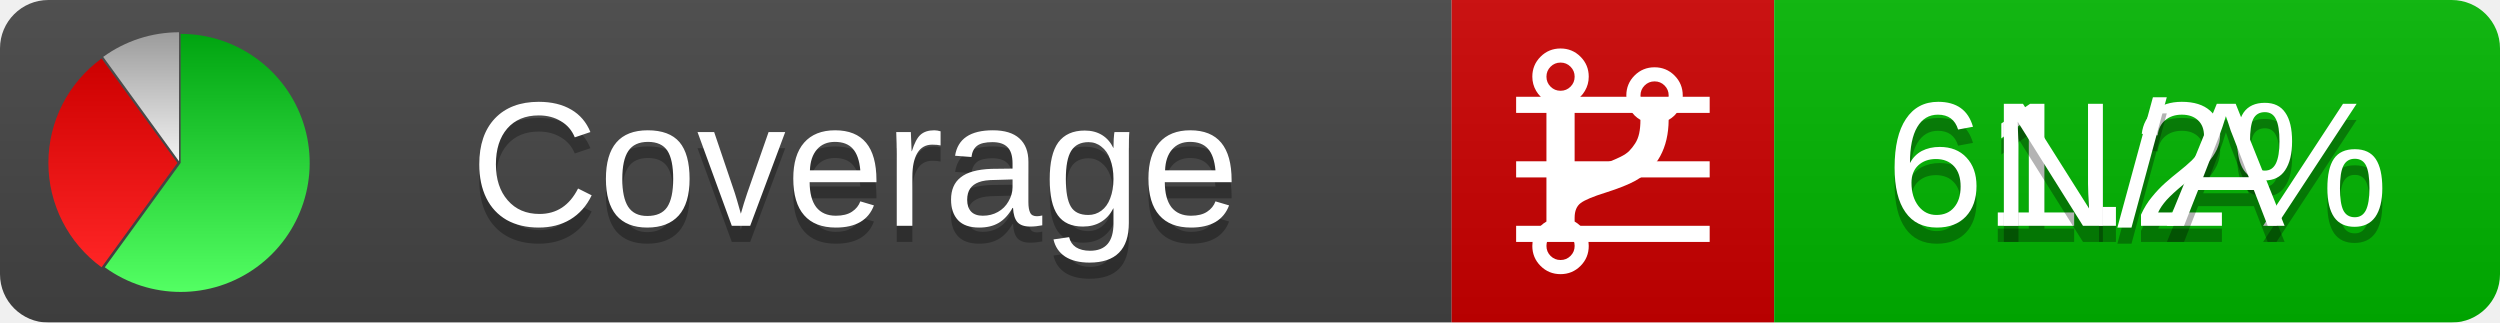
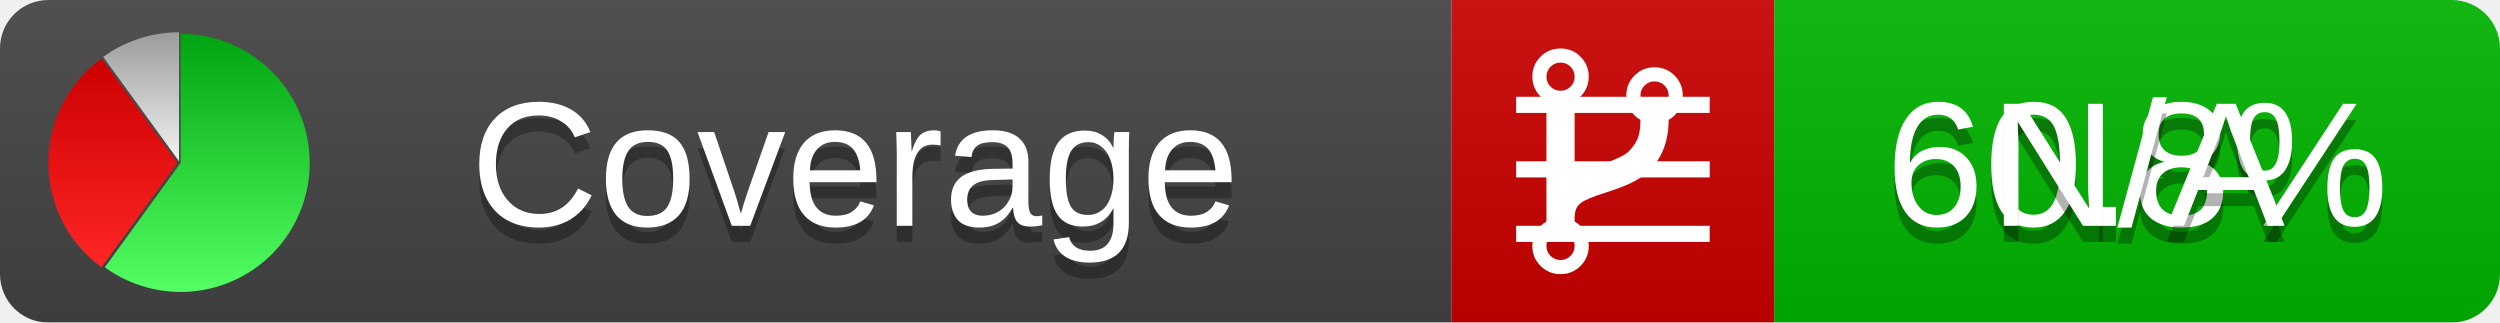
<svg xmlns="http://www.w3.org/2000/svg" xmlns:xlink="http://www.w3.org/1999/xlink" width="155" height="20">
  <style type="text/css">
          
            @keyframes fadeout {
              0 % { visibility: visible; opacity: 1; }
              40% { visibility: visible; opacity: 1; }
              50% { visibility: hidden; opacity: 0; }
              90% { visibility: hidden; opacity: 0; }
              100% { visibility: visible; opacity: 1; }
            }
            @keyframes fadein {
              0% { visibility: hidden; opacity: 0; }
              40% { visibility: hidden; opacity: 0; }
              50% { visibility: visible; opacity: 1; }
              90% { visibility: visible; opacity: 1; }
              100% { visibility: hidden; opacity: 0; }
            }
            .linecoverage {
                animation-duration: 10s;
                animation-name: fadeout;
                animation-iteration-count: infinite;
            }
            .branchcoverage {
                animation-duration: 10s;
                animation-name: fadein;
                animation-iteration-count: infinite;
            }
          
    </style>
  <defs>
    <linearGradient id="gradient" x2="0" y2="100%">
      <stop offset="0" stop-color="#bbb" stop-opacity=".1" />
      <stop offset="1" stop-opacity=".1" />
    </linearGradient>
    <linearGradient id="green" x2="0" y2="100%">
      <stop offset="0" stop-color="#00A410" />
      <stop offset="1" stop-color="#53FF63" />
    </linearGradient>
    <linearGradient id="red" x2="0" y2="100%">
      <stop offset="0" stop-color="#C00" />
      <stop offset="1" stop-color="#FF2525" />
    </linearGradient>
    <linearGradient id="gray" x2="0" y2="100%">
      <stop offset="0" stop-color="#9B9B9B" />
      <stop offset="1" stop-color="#F3F3F3" />
    </linearGradient>
    <mask id="mask">
      <rect width="155" height="20" rx="3" fill="#fff" />
    </mask>
    <g id="icon">
      <path style="fill:url(#green);" d="M205,202.5 l0,-200 a200,200 0 1,1 -117.558,361.803 z" />
      <path style="fill:url(#red);" d="M200,202.5 l-117.558,161.803 a200,200 0 0,1 0,-323.607 z" />
      <path style="fill:url(#gray);" d="M202.5,200 l-117.558,-161.803 a200,200 0 0,1 117.558,-38.196 z" />
    </g>
  </defs>
  <g mask="url(#mask)">
    <rect x="0" y="0" width="90" height="20" fill="#444" />
    <rect x="90" y="0" width="20" height="20" fill="#c00" />
    <rect x="110" y="0" width="45" height="20" fill="#00B600" />
    <rect x="0" y="0" width="155" height="20" fill="url(#gradient)" />
  </g>
  <g>
    <path class="linecoverage" stroke="#fff" d="M94 6.5 h12 M94 10.5 h12 M94 14.5 h12" />
    <path class="branchcoverage" fill="#fff" d="m 97.628,15.247 q 0,-0.364 -0.255,-0.619 -0.255,-0.255 -0.619,-0.255 -0.364,0 -0.619,0.255 -0.255,0.255 -0.255,0.619 0,0.364 0.255,0.619 0.255,0.255 0.619,0.255 0.364,0 0.619,-0.255 0.255,-0.255 0.255,-0.619 z m 0,-10.493 q 0,-0.364 -0.255,-0.619 -0.255,-0.255 -0.619,-0.255 -0.364,0 -0.619,0.255 -0.255,0.255 -0.255,0.619 0,0.364 0.255,0.619 0.255,0.255 0.619,0.255 0.364,0 0.619,-0.255 0.255,-0.255 0.255,-0.619 z m 5.83,1.166 q 0,-0.364 -0.255,-0.619 -0.255,-0.255 -0.619,-0.255 -0.364,0 -0.619,0.255 -0.255,0.255 -0.255,0.619 0,0.364 0.255,0.619 0.255,0.255 0.619,0.255 0.364,0 0.619,-0.255 0.255,-0.255 0.255,-0.619 z m 0.874,0 q 0,0.474 -0.237,0.879 -0.237,0.405 -0.638,0.633 -0.018,2.614 -2.059,3.771 -0.619,0.346 -1.849,0.738 -1.166,0.364 -1.544,0.647 -0.378,0.282 -0.378,0.911 l 0,0.237 q 0.401,0.228 0.638,0.633 0.237,0.405 0.237,0.879 0,0.729 -0.51,1.239 -0.51,0.51 -1.239,0.51 -0.729,0 -1.239,-0.51 -0.51,-0.51 -0.51,-1.239 0,-0.474 0.237,-0.879 0.237,-0.405 0.638,-0.633 l 0,-7.469 q -0.401,-0.228 -0.638,-0.633 -0.237,-0.405 -0.237,-0.879 0,-0.729 0.51,-1.239 0.51,-0.51 1.239,-0.51 0.729,0 1.239,0.51 0.51,0.51 0.51,1.239 0,0.474 -0.237,0.879 -0.237,0.405 -0.638,0.633 l 0,4.527 q 0.492,-0.237 1.403,-0.519 0.501,-0.155 0.797,-0.269 0.296,-0.114 0.642,-0.282 0.346,-0.169 0.537,-0.36 0.191,-0.191 0.369,-0.465 0.178,-0.273 0.255,-0.633 0.077,-0.36 0.077,-0.833 -0.401,-0.228 -0.638,-0.633 -0.237,-0.405 -0.237,-0.879 0,-0.729 0.51,-1.239 0.51,-0.51 1.239,-0.51 0.729,0 1.239,0.51 0.51,0.51 0.51,1.239 z" />
  </g>
  <g fill="#fff" text-anchor="middle" font-family="Verdana,Arial,Geneva,sans-serif" font-size="11">
    <a xlink:href="https://github.com/danielpalme/ReportGenerator" target="_top">
      <use xlink:href="#icon" transform="translate(3,2) scale(.04)" />
    </a>
    <text x="53" y="15" fill="#010101" fill-opacity=".3">Coverage</text>
    <text x="53" y="14" fill="#fff">Coverage</text>
-     <text class="linecoverage" x="132.5" y="15" fill="#010101" fill-opacity=".3">61.2%</text>
-     <text class="linecoverage" x="132.5" y="14">61.2%</text>
+     <text class="linecoverage" x="132.5" y="15" fill="#010101" fill-opacity=".3">60.8%</text>
+     <text class="linecoverage" x="132.5" y="14">60.8%</text>
    <text class="branchcoverage" x="132.5" y="15" fill="#010101" fill-opacity=".3">N/A</text>
    <text class="branchcoverage" x="132.5" y="14">N/A</text>
  </g>
  <g>
    <rect class="linecoverage" x="90" y="0" width="65" height="20" fill-opacity="0" />
    <rect class="branchcoverage" x="90" y="0" width="65" height="20" fill-opacity="0" />
  </g>
</svg>
